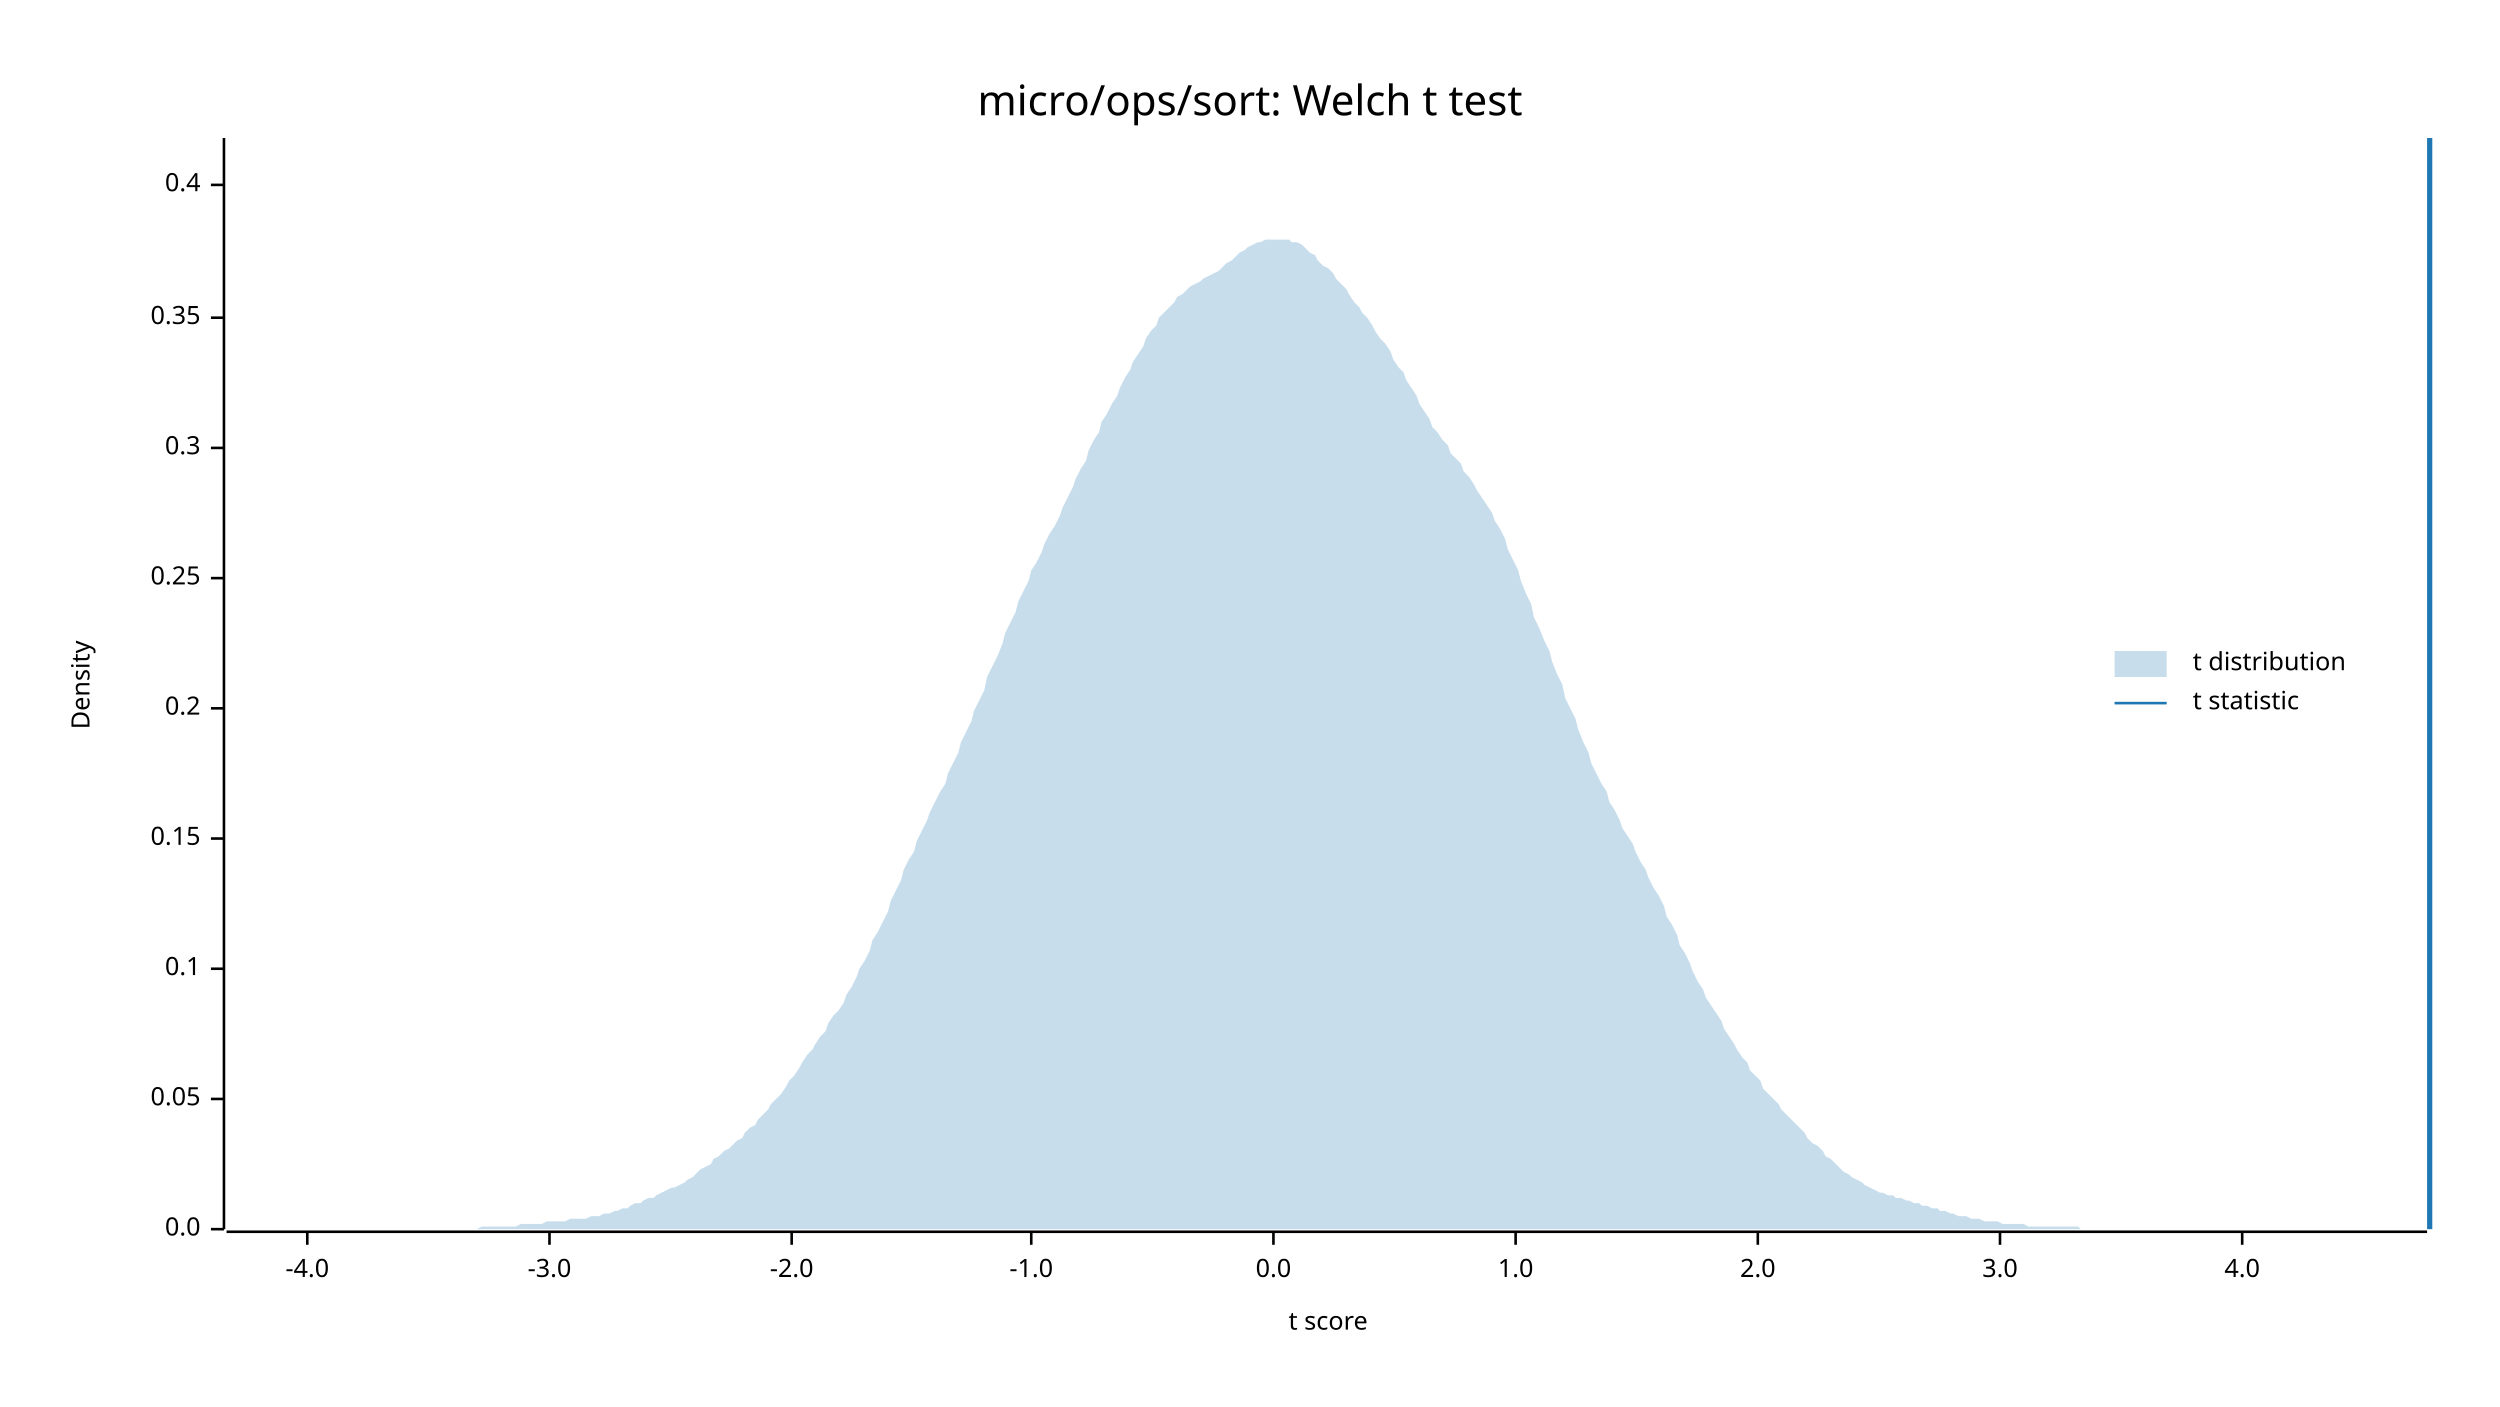
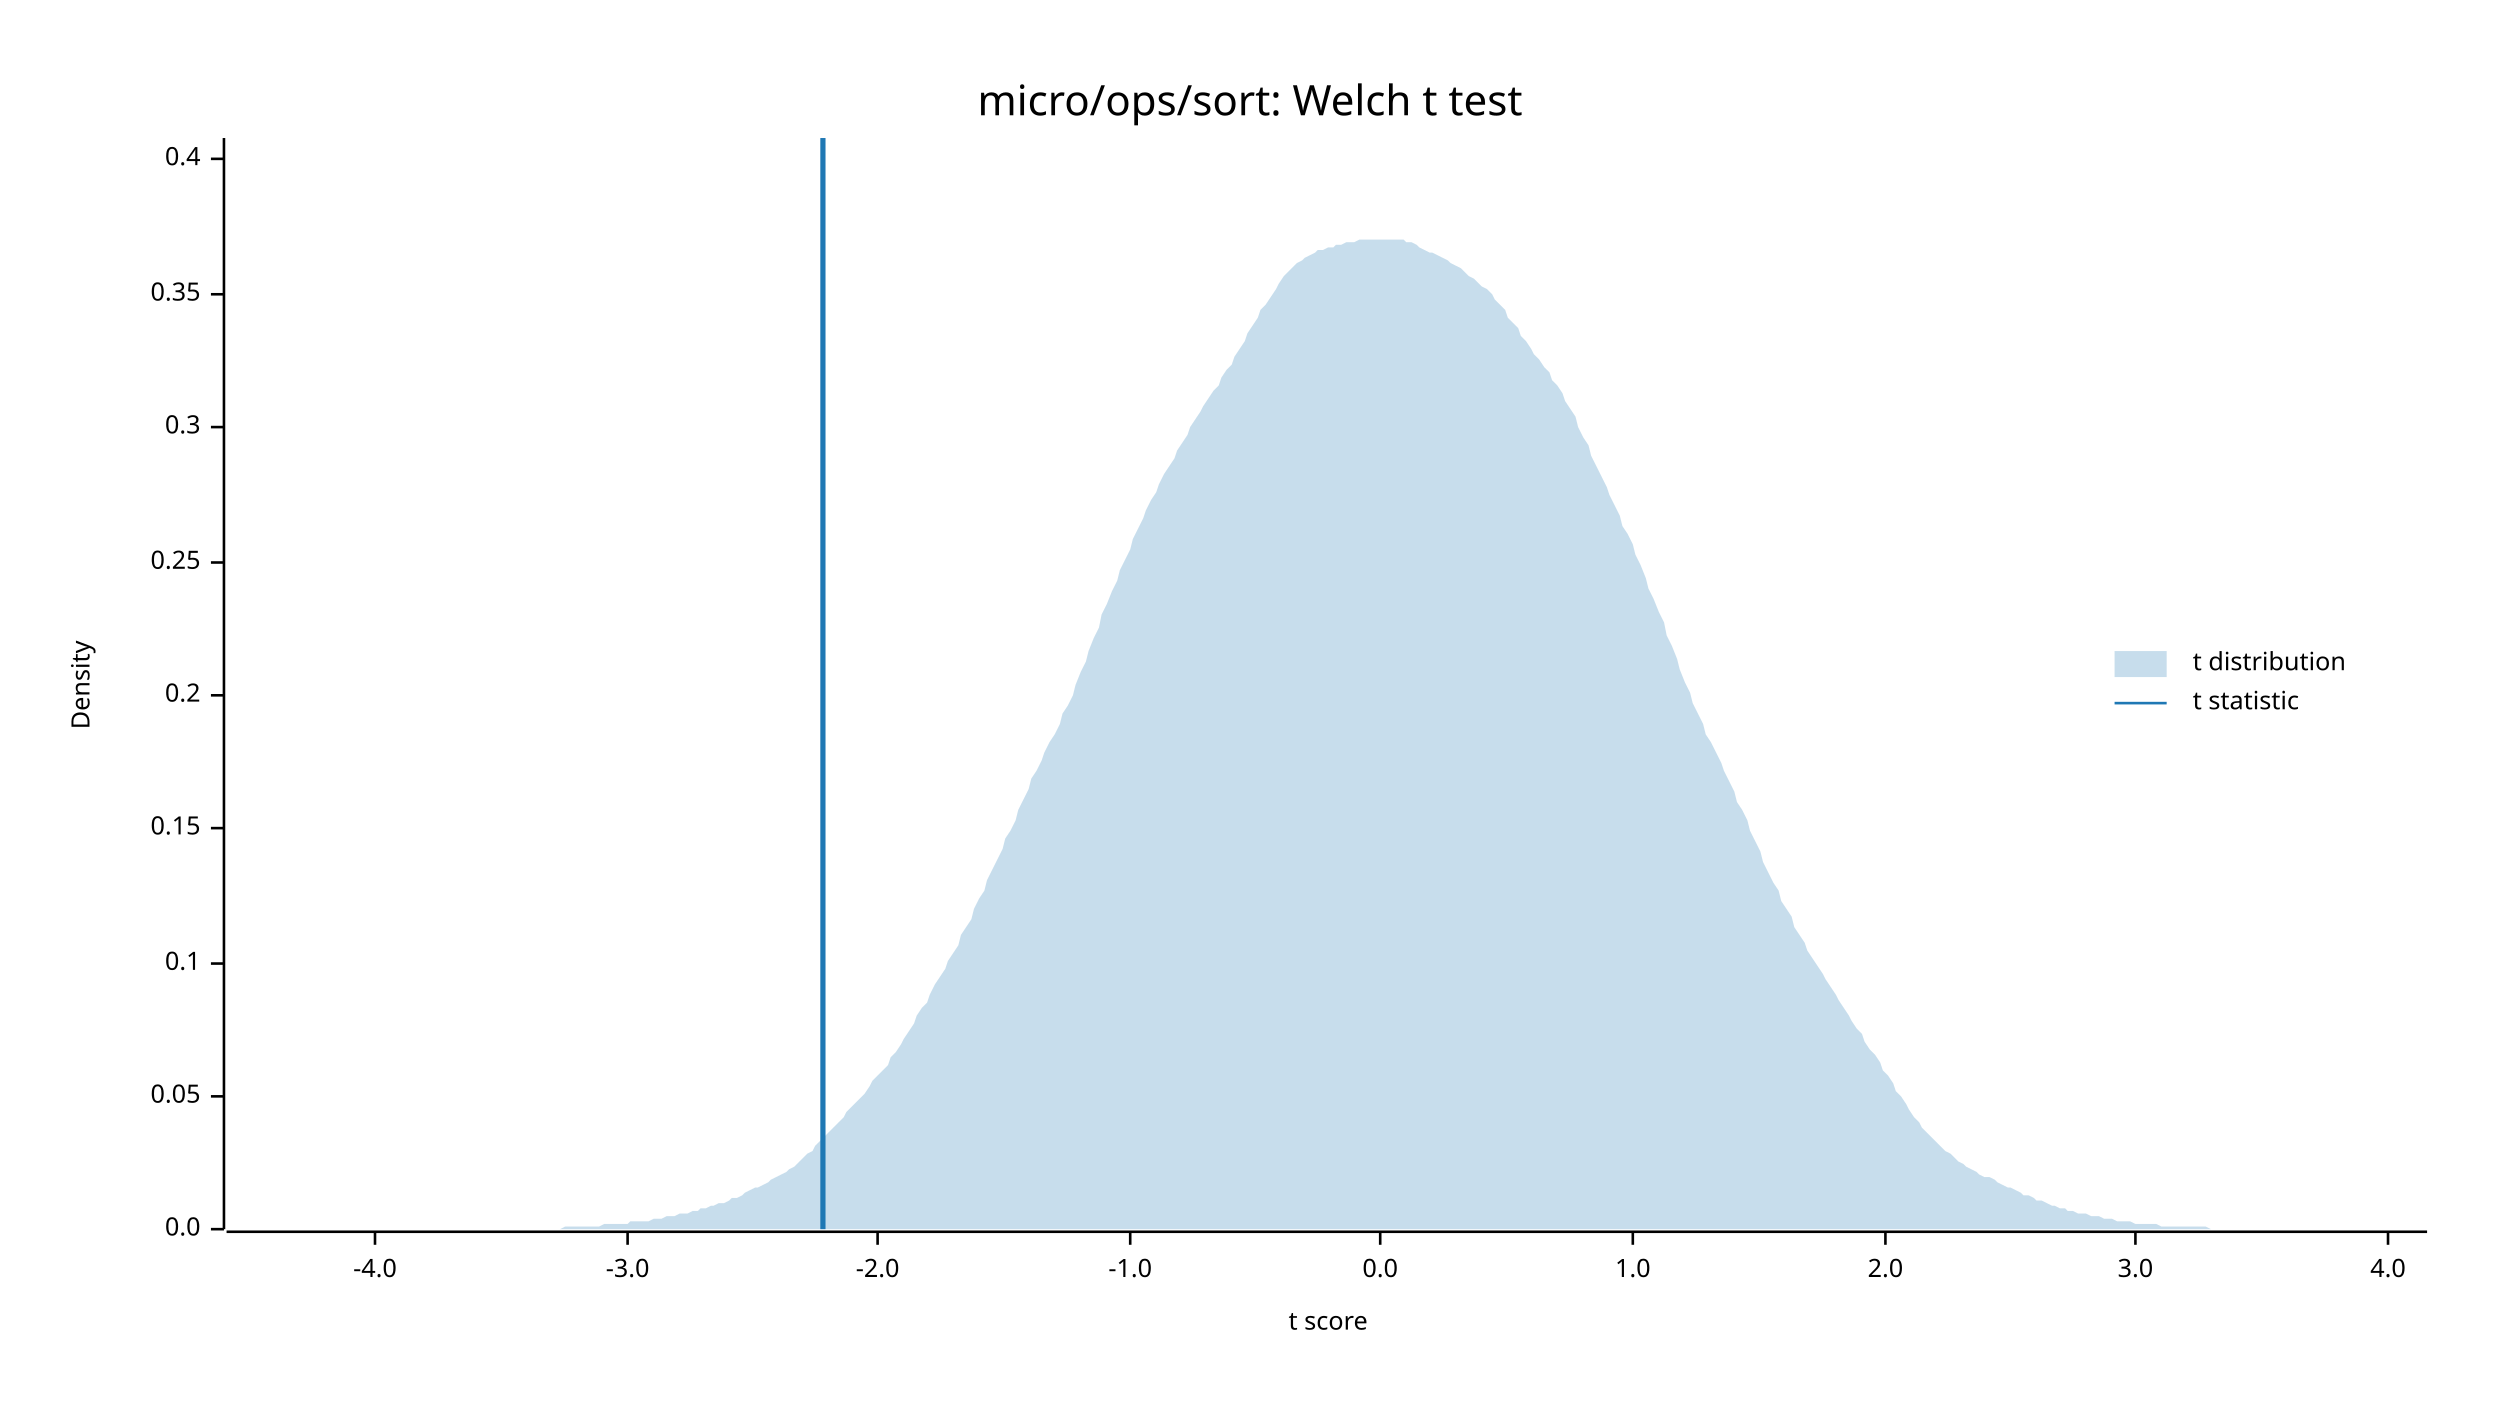
<svg xmlns="http://www.w3.org/2000/svg" width="960" height="540" viewBox="0 0 960 540">
  <text x="480" y="32" dy="0.76em" text-anchor="middle" font-family="sans-serif" font-size="16.129" opacity="1" fill="#000000">
micro/ops/sort: Welch t test
</text>
  <text x="27" y="263" dy="0.76em" text-anchor="middle" font-family="sans-serif" font-size="9.677" opacity="1" fill="#000000" transform="rotate(270, 27, 263)">
Density
</text>
  <text x="510" y="513" dy="-0.5ex" text-anchor="middle" font-family="sans-serif" font-size="9.677" opacity="1" fill="#000000">
t score
</text>
  <polyline fill="none" opacity="1" stroke="#000000" stroke-width="1" points="86,53 86,472 " />
  <text x="77" y="472" dy="0.5ex" text-anchor="end" font-family="sans-serif" font-size="9.677" opacity="1" fill="#000000">
0.0
</text>
  <polyline fill="none" opacity="1" stroke="#000000" stroke-width="1" points="81,472 86,472 " />
-   <text x="77" y="422" dy="0.5ex" text-anchor="end" font-family="sans-serif" font-size="9.677" opacity="1" fill="#000000">
+   <text x="77" y="421" dy="0.5ex" text-anchor="end" font-family="sans-serif" font-size="9.677" opacity="1" fill="#000000">
0.05
</text>
-   <polyline fill="none" opacity="1" stroke="#000000" stroke-width="1" points="81,422 86,422 " />
-   <text x="77" y="372" dy="0.5ex" text-anchor="end" font-family="sans-serif" font-size="9.677" opacity="1" fill="#000000">
+   <polyline fill="none" opacity="1" stroke="#000000" stroke-width="1" points="81,421 86,421 " />
+   <text x="77" y="370" dy="0.5ex" text-anchor="end" font-family="sans-serif" font-size="9.677" opacity="1" fill="#000000">
0.1
</text>
-   <polyline fill="none" opacity="1" stroke="#000000" stroke-width="1" points="81,372 86,372 " />
-   <text x="77" y="322" dy="0.5ex" text-anchor="end" font-family="sans-serif" font-size="9.677" opacity="1" fill="#000000">
+   <polyline fill="none" opacity="1" stroke="#000000" stroke-width="1" points="81,370 86,370 " />
+   <text x="77" y="318" dy="0.5ex" text-anchor="end" font-family="sans-serif" font-size="9.677" opacity="1" fill="#000000">
0.15
</text>
-   <polyline fill="none" opacity="1" stroke="#000000" stroke-width="1" points="81,322 86,322 " />
-   <text x="77" y="272" dy="0.5ex" text-anchor="end" font-family="sans-serif" font-size="9.677" opacity="1" fill="#000000">
+   <polyline fill="none" opacity="1" stroke="#000000" stroke-width="1" points="81,318 86,318 " />
+   <text x="77" y="267" dy="0.5ex" text-anchor="end" font-family="sans-serif" font-size="9.677" opacity="1" fill="#000000">
0.2
</text>
-   <polyline fill="none" opacity="1" stroke="#000000" stroke-width="1" points="81,272 86,272 " />
-   <text x="77" y="222" dy="0.5ex" text-anchor="end" font-family="sans-serif" font-size="9.677" opacity="1" fill="#000000">
+   <polyline fill="none" opacity="1" stroke="#000000" stroke-width="1" points="81,267 86,267 " />
+   <text x="77" y="216" dy="0.5ex" text-anchor="end" font-family="sans-serif" font-size="9.677" opacity="1" fill="#000000">
0.25
</text>
-   <polyline fill="none" opacity="1" stroke="#000000" stroke-width="1" points="81,222 86,222 " />
-   <text x="77" y="172" dy="0.5ex" text-anchor="end" font-family="sans-serif" font-size="9.677" opacity="1" fill="#000000">
+   <polyline fill="none" opacity="1" stroke="#000000" stroke-width="1" points="81,216 86,216 " />
+   <text x="77" y="164" dy="0.5ex" text-anchor="end" font-family="sans-serif" font-size="9.677" opacity="1" fill="#000000">
0.3
</text>
-   <polyline fill="none" opacity="1" stroke="#000000" stroke-width="1" points="81,172 86,172 " />
-   <text x="77" y="122" dy="0.5ex" text-anchor="end" font-family="sans-serif" font-size="9.677" opacity="1" fill="#000000">
+   <polyline fill="none" opacity="1" stroke="#000000" stroke-width="1" points="81,164 86,164 " />
+   <text x="77" y="113" dy="0.5ex" text-anchor="end" font-family="sans-serif" font-size="9.677" opacity="1" fill="#000000">
0.35
</text>
-   <polyline fill="none" opacity="1" stroke="#000000" stroke-width="1" points="81,122 86,122 " />
-   <text x="77" y="71" dy="0.5ex" text-anchor="end" font-family="sans-serif" font-size="9.677" opacity="1" fill="#000000">
+   <polyline fill="none" opacity="1" stroke="#000000" stroke-width="1" points="81,113 86,113 " />
+   <text x="77" y="61" dy="0.5ex" text-anchor="end" font-family="sans-serif" font-size="9.677" opacity="1" fill="#000000">
0.4
</text>
-   <polyline fill="none" opacity="1" stroke="#000000" stroke-width="1" points="81,71 86,71 " />
+   <polyline fill="none" opacity="1" stroke="#000000" stroke-width="1" points="81,61 86,61 " />
  <polyline fill="none" opacity="1" stroke="#000000" stroke-width="1" points="87,473 932,473 " />
-   <text x="118" y="483" dy="0.76em" text-anchor="middle" font-family="sans-serif" font-size="9.677" opacity="1" fill="#000000">
+   <text x="144" y="483" dy="0.76em" text-anchor="middle" font-family="sans-serif" font-size="9.677" opacity="1" fill="#000000">
-4.0
</text>
-   <polyline fill="none" opacity="1" stroke="#000000" stroke-width="1" points="118,473 118,478 " />
-   <text x="211" y="483" dy="0.76em" text-anchor="middle" font-family="sans-serif" font-size="9.677" opacity="1" fill="#000000">
+   <polyline fill="none" opacity="1" stroke="#000000" stroke-width="1" points="144,473 144,478 " />
+   <text x="241" y="483" dy="0.76em" text-anchor="middle" font-family="sans-serif" font-size="9.677" opacity="1" fill="#000000">
-3.0
</text>
-   <polyline fill="none" opacity="1" stroke="#000000" stroke-width="1" points="211,473 211,478 " />
-   <text x="304" y="483" dy="0.76em" text-anchor="middle" font-family="sans-serif" font-size="9.677" opacity="1" fill="#000000">
+   <polyline fill="none" opacity="1" stroke="#000000" stroke-width="1" points="241,473 241,478 " />
+   <text x="337" y="483" dy="0.76em" text-anchor="middle" font-family="sans-serif" font-size="9.677" opacity="1" fill="#000000">
-2.0
</text>
-   <polyline fill="none" opacity="1" stroke="#000000" stroke-width="1" points="304,473 304,478 " />
-   <text x="396" y="483" dy="0.76em" text-anchor="middle" font-family="sans-serif" font-size="9.677" opacity="1" fill="#000000">
+   <polyline fill="none" opacity="1" stroke="#000000" stroke-width="1" points="337,473 337,478 " />
+   <text x="434" y="483" dy="0.76em" text-anchor="middle" font-family="sans-serif" font-size="9.677" opacity="1" fill="#000000">
-1.0
</text>
-   <polyline fill="none" opacity="1" stroke="#000000" stroke-width="1" points="396,473 396,478 " />
-   <text x="489" y="483" dy="0.76em" text-anchor="middle" font-family="sans-serif" font-size="9.677" opacity="1" fill="#000000">
+   <polyline fill="none" opacity="1" stroke="#000000" stroke-width="1" points="434,473 434,478 " />
+   <text x="530" y="483" dy="0.76em" text-anchor="middle" font-family="sans-serif" font-size="9.677" opacity="1" fill="#000000">
0.0
</text>
-   <polyline fill="none" opacity="1" stroke="#000000" stroke-width="1" points="489,473 489,478 " />
-   <text x="582" y="483" dy="0.76em" text-anchor="middle" font-family="sans-serif" font-size="9.677" opacity="1" fill="#000000">
+   <polyline fill="none" opacity="1" stroke="#000000" stroke-width="1" points="530,473 530,478 " />
+   <text x="627" y="483" dy="0.76em" text-anchor="middle" font-family="sans-serif" font-size="9.677" opacity="1" fill="#000000">
1.0
</text>
-   <polyline fill="none" opacity="1" stroke="#000000" stroke-width="1" points="582,473 582,478 " />
-   <text x="675" y="483" dy="0.76em" text-anchor="middle" font-family="sans-serif" font-size="9.677" opacity="1" fill="#000000">
+   <polyline fill="none" opacity="1" stroke="#000000" stroke-width="1" points="627,473 627,478 " />
+   <text x="724" y="483" dy="0.76em" text-anchor="middle" font-family="sans-serif" font-size="9.677" opacity="1" fill="#000000">
2.0
</text>
-   <polyline fill="none" opacity="1" stroke="#000000" stroke-width="1" points="675,473 675,478 " />
-   <text x="768" y="483" dy="0.76em" text-anchor="middle" font-family="sans-serif" font-size="9.677" opacity="1" fill="#000000">
+   <polyline fill="none" opacity="1" stroke="#000000" stroke-width="1" points="724,473 724,478 " />
+   <text x="820" y="483" dy="0.76em" text-anchor="middle" font-family="sans-serif" font-size="9.677" opacity="1" fill="#000000">
3.0
</text>
-   <polyline fill="none" opacity="1" stroke="#000000" stroke-width="1" points="768,473 768,478 " />
-   <text x="861" y="483" dy="0.76em" text-anchor="middle" font-family="sans-serif" font-size="9.677" opacity="1" fill="#000000">
+   <polyline fill="none" opacity="1" stroke="#000000" stroke-width="1" points="820,473 820,478 " />
+   <text x="917" y="483" dy="0.76em" text-anchor="middle" font-family="sans-serif" font-size="9.677" opacity="1" fill="#000000">
4.0
</text>
-   <polyline fill="none" opacity="1" stroke="#000000" stroke-width="1" points="861,473 861,478 " />
-   <polygon opacity="0.25" fill="#1F78B4" points="87,472 88,472 90,472 92,472 93,472 95,472 97,472 98,472 100,472 102,472 103,472 105,472 107,472 109,472 110,472 112,472 114,472 115,472 117,472 119,472 120,472 122,472 124,472 125,472 127,472 129,472 131,472 132,472 134,472 136,472 137,472 139,472 141,472 142,472 144,472 146,472 147,472 149,472 151,472 153,472 154,472 156,472 158,472 159,472 161,472 163,472 164,472 166,472 168,472 169,472 171,472 173,472 175,472 176,472 178,472 180,472 181,472 183,472 185,471 186,471 188,471 190,471 191,471 193,471 195,471 197,471 198,471 200,470 202,470 203,470 205,470 207,470 208,470 210,469 212,469 214,469 215,469 217,469 219,468 220,468 222,468 224,468 225,468 227,467 229,467 230,467 232,466 234,466 236,465 237,465 239,464 241,464 242,463 244,462 246,462 247,461 249,460 251,460 252,459 254,458 256,457 258,456 259,456 261,455 263,454 264,453 266,452 268,450 269,449 271,448 273,447 274,445 276,444 278,442 280,441 281,440 283,438 285,437 286,435 288,433 290,432 291,430 293,428 295,426 296,424 298,422 300,420 302,417 303,415 305,413 307,410 308,408 310,405 312,403 313,401 315,398 317,396 318,393 320,390 322,388 324,385 325,382 327,379 329,375 330,372 332,369 334,365 335,361 337,358 339,354 341,350 342,346 344,342 346,338 347,334 349,330 351,327 352,323 354,319 356,315 357,312 359,308 361,304 363,301 364,297 366,293 368,289 369,285 371,281 373,277 374,273 376,269 378,265 379,260 381,256 383,252 385,247 386,243 388,239 390,235 391,231 393,227 395,223 396,219 398,216 400,212 401,209 403,205 405,202 407,198 408,195 410,191 412,187 413,184 415,180 417,177 418,173 420,169 422,166 423,162 425,159 427,155 429,152 430,149 432,145 434,142 435,139 437,136 439,133 440,130 442,127 444,125 445,122 447,120 449,118 451,116 452,114 454,113 456,111 457,110 459,109 461,108 462,107 464,106 466,105 468,104 469,103 471,101 473,100 474,99 476,97 478,96 479,95 481,94 483,93 484,93 486,92 488,92 490,92 491,92 493,92 495,92 496,93 498,93 500,94 501,95 503,97 505,98 506,100 508,102 510,103 512,105 513,107 515,109 517,111 518,113 520,116 522,118 523,120 525,122 527,125 528,127 530,130 532,132 534,135 535,138 537,141 539,143 540,146 542,149 544,152 545,155 547,158 549,161 550,164 552,166 554,169 556,171 557,174 559,176 561,178 562,181 564,183 566,186 567,188 569,191 571,194 573,197 574,200 576,203 578,207 579,211 581,215 583,219 584,223 586,228 588,232 589,237 591,241 593,246 595,250 596,254 598,259 600,263 601,268 603,272 605,276 606,280 608,285 610,289 611,293 613,297 615,301 617,304 618,308 620,311 622,315 623,318 625,321 627,324 628,327 630,331 632,334 633,337 635,341 637,344 639,348 640,352 642,355 644,359 645,363 647,366 649,370 650,373 652,377 654,380 655,383 657,386 659,389 661,392 662,395 664,398 666,401 667,403 669,406 671,408 672,411 674,413 676,415 677,418 679,420 681,422 683,424 684,426 686,428 688,430 689,431 691,433 693,435 694,437 696,439 698,440 700,442 701,444 703,445 705,447 706,448 708,450 710,451 711,452 713,453 715,454 716,455 718,456 720,457 722,458 723,458 725,459 727,459 728,460 730,460 732,461 733,461 735,462 737,462 738,463 740,463 742,464 744,464 745,465 747,465 749,466 750,466 752,467 754,467 755,467 757,468 759,468 760,468 762,469 764,469 766,469 767,469 769,470 771,470 772,470 774,470 776,470 777,470 779,471 781,471 782,471 784,471 786,471 788,471 789,471 791,471 793,471 794,471 796,471 798,471 799,472 801,472 803,472 804,472 806,472 808,472 810,472 811,472 813,472 815,472 816,472 818,472 820,472 821,472 823,472 825,472 827,472 828,472 830,472 832,472 833,472 835,472 837,472 838,472 840,472 842,472 843,472 845,472 847,472 849,472 850,472 852,472 854,472 855,472 857,472 859,472 860,472 862,472 864,472 865,472 867,472 869,472 871,472 872,472 874,472 876,472 877,472 879,472 881,472 882,472 884,472 886,472 887,472 889,472 891,472 893,472 894,472 896,472 898,472 899,472 901,472 903,472 904,472 906,472 908,472 909,472 911,472 913,472 915,472 916,472 918,472 920,472 921,472 923,472 925,472 926,472 928,472 930,472 932,472 932,472 87,472 " />
-   <polyline fill="none" opacity="1" stroke="#1F78B4" stroke-width="2" points="933,472 933,53 " />
+   <polyline fill="none" opacity="1" stroke="#000000" stroke-width="1" points="917,473 917,478 " />
+   <polygon opacity="0.25" fill="#1F78B4" points="87,472 88,472 90,472 92,472 93,472 95,472 97,472 98,472 100,472 102,472 103,472 105,472 107,472 109,472 110,472 112,472 114,472 115,472 117,472 119,472 120,472 122,472 124,472 125,472 127,472 129,472 131,472 132,472 134,472 136,472 137,472 139,472 141,472 142,472 144,472 146,472 147,472 149,472 151,472 153,472 154,472 156,472 158,472 159,472 161,472 163,472 164,472 166,472 168,472 169,472 171,472 173,472 175,472 176,472 178,472 180,472 181,472 183,472 185,472 186,472 188,472 190,472 191,472 193,472 195,472 197,472 198,472 200,472 202,472 203,472 205,472 207,472 208,472 210,472 212,472 214,472 215,472 217,471 219,471 220,471 222,471 224,471 225,471 227,471 229,471 230,471 232,470 234,470 236,470 237,470 239,470 241,470 242,469 244,469 246,469 247,469 249,469 251,468 252,468 254,468 256,467 258,467 259,467 261,466 263,466 264,466 266,465 268,465 269,464 271,464 273,463 274,463 276,462 278,462 280,461 281,460 283,460 285,459 286,458 288,457 290,456 291,456 293,455 295,454 296,453 298,452 300,451 302,450 303,449 305,448 307,446 308,445 310,443 312,442 313,440 315,438 317,436 318,435 320,433 322,431 324,429 325,427 327,425 329,423 330,422 332,420 334,417 335,415 337,413 339,411 341,409 342,406 344,404 346,401 347,399 349,396 351,393 352,390 354,387 356,385 357,382 359,378 361,375 363,372 364,369 366,366 368,363 369,359 371,356 373,353 374,349 376,345 378,342 379,338 381,334 383,330 385,326 386,322 388,319 390,315 391,311 393,307 395,303 396,299 398,296 400,292 401,289 403,285 405,282 407,278 408,274 410,271 412,267 413,263 415,258 417,254 418,250 420,245 422,241 423,236 425,232 427,227 429,223 430,219 432,215 434,211 435,207 437,203 439,199 440,196 442,192 444,189 445,186 447,182 449,179 451,176 452,173 454,170 456,167 457,164 459,161 461,158 462,156 464,153 466,150 468,148 469,145 471,142 473,140 474,137 476,134 478,131 479,128 481,125 483,122 484,119 486,117 488,114 490,111 491,109 493,106 495,104 496,103 498,101 500,100 501,99 503,98 505,97 506,96 508,96 510,95 512,95 513,94 515,94 517,93 518,93 520,93 522,92 523,92 525,92 527,92 528,92 530,92 532,92 534,92 535,92 537,92 539,92 540,93 542,93 544,94 545,95 547,96 549,97 550,97 552,98 554,99 556,100 557,101 559,102 561,103 562,104 564,106 566,107 567,108 569,110 571,111 573,113 574,115 576,117 578,119 579,122 581,124 583,126 584,129 586,131 588,134 589,136 591,138 593,141 595,143 596,146 598,148 600,151 601,154 603,157 605,160 606,164 608,168 610,171 611,175 613,179 615,183 617,187 618,190 620,194 622,198 623,202 625,205 627,209 628,213 630,217 632,222 633,226 635,230 637,235 639,239 640,244 642,248 644,253 645,257 647,262 649,266 650,270 652,274 654,278 655,282 657,285 659,289 661,293 662,296 664,300 666,304 667,308 669,311 671,315 672,319 674,323 676,327 677,331 679,335 681,339 683,342 684,346 686,349 688,352 689,356 691,359 693,362 694,365 696,368 698,371 700,374 701,376 703,379 705,382 706,384 708,387 710,390 711,392 713,395 715,397 716,400 718,403 720,405 722,408 723,411 725,413 727,416 728,419 730,421 732,424 733,426 735,429 737,431 738,433 740,435 742,437 744,439 745,440 747,442 749,443 750,444 752,446 754,447 755,448 757,449 759,450 760,451 762,452 764,452 766,453 767,454 769,455 771,456 772,456 774,457 776,458 777,459 779,459 781,460 782,461 784,461 786,462 788,463 789,463 791,464 793,464 794,465 796,465 798,466 799,466 801,466 803,467 804,467 806,467 808,468 810,468 811,468 813,469 815,469 816,469 818,469 820,470 821,470 823,470 825,470 827,470 828,470 830,471 832,471 833,471 835,471 837,471 838,471 840,471 842,471 843,471 845,471 847,471 849,472 850,472 852,472 854,472 855,472 857,472 859,472 860,472 862,472 864,472 865,472 867,472 869,472 871,472 872,472 874,472 876,472 877,472 879,472 881,472 882,472 884,472 886,472 887,472 889,472 891,472 893,472 894,472 896,472 898,472 899,472 901,472 903,472 904,472 906,472 908,472 909,472 911,472 913,472 915,472 916,472 918,472 920,472 921,472 923,472 925,472 926,472 928,472 930,472 932,472 932,472 87,472 " />
+   <polyline fill="none" opacity="1" stroke="#1F78B4" stroke-width="2" points="316,472 316,53 " />
  <text x="842" y="250" dy="0.76em" text-anchor="start" font-family="sans-serif" font-size="9.677" opacity="1" fill="#000000">
t distribution
</text>
  <text x="842" y="265" dy="0.76em" text-anchor="start" font-family="sans-serif" font-size="9.677" opacity="1" fill="#000000">
t statistic
</text>
  <rect x="812" y="250" width="20" height="10" opacity="0.25" fill="#1F78B4" stroke="none" />
  <polyline fill="none" opacity="1" stroke="#1F78B4" stroke-width="1" points="812,270 832,270 " />
</svg>
